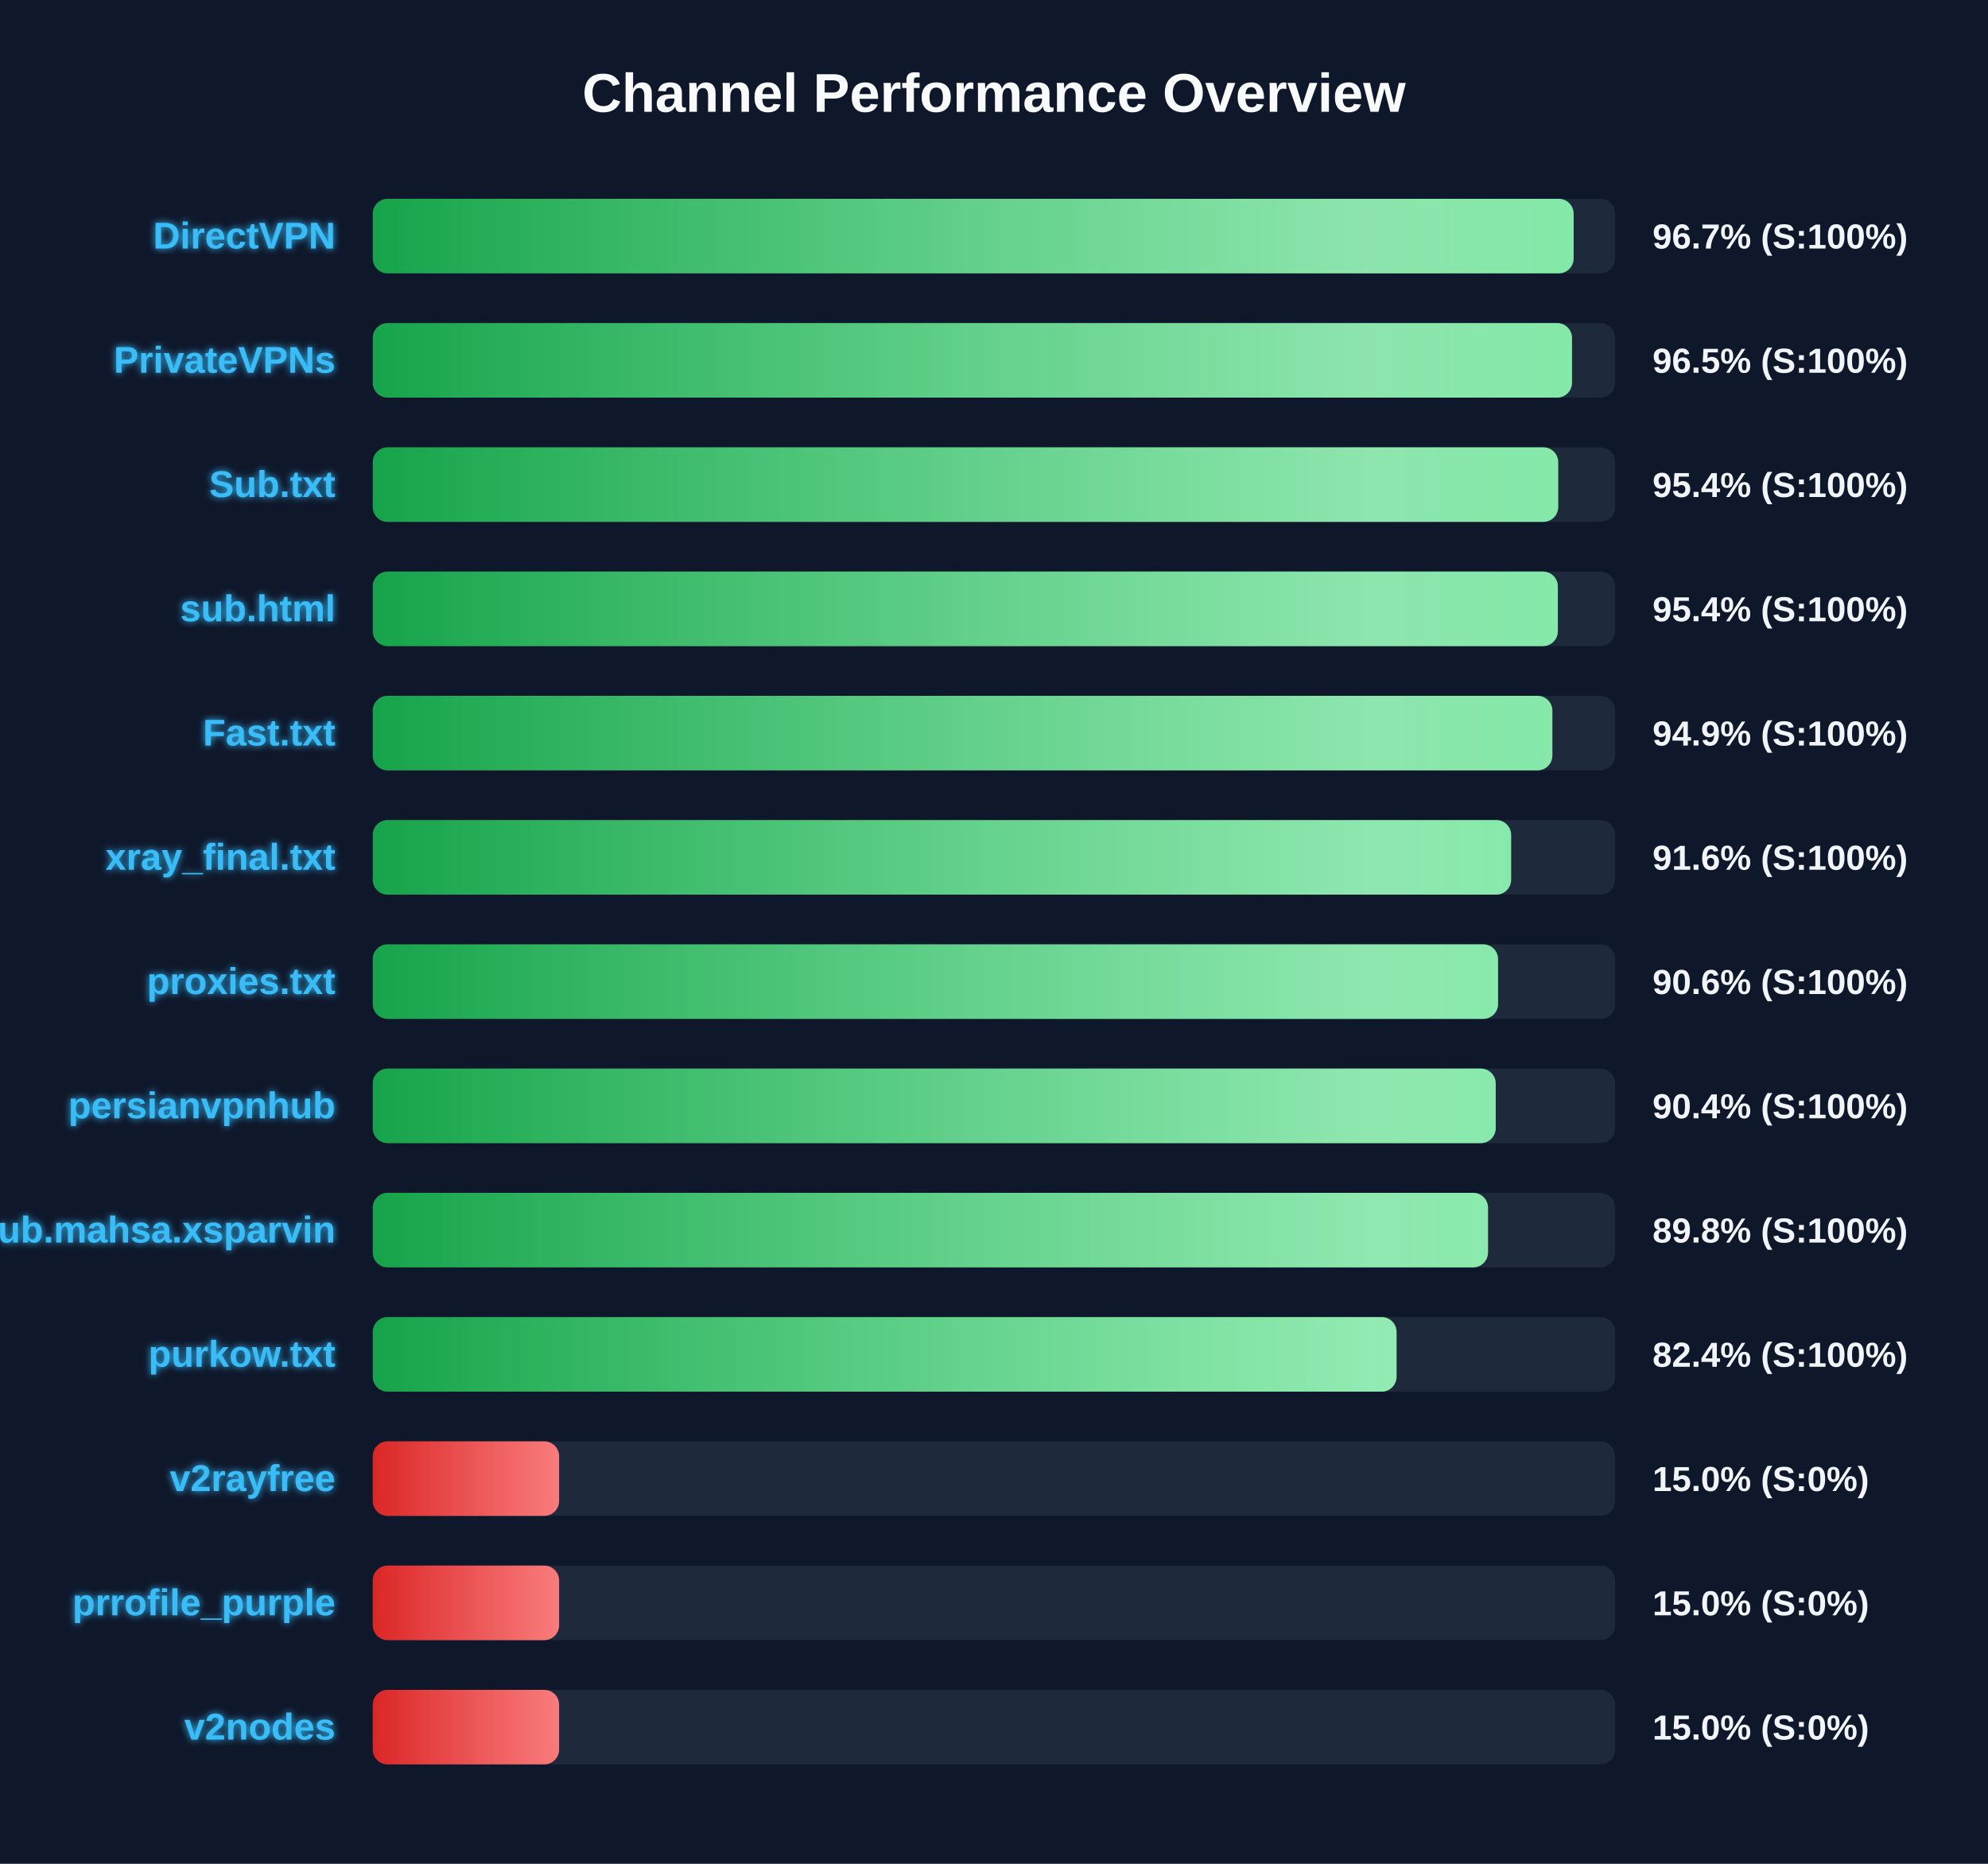
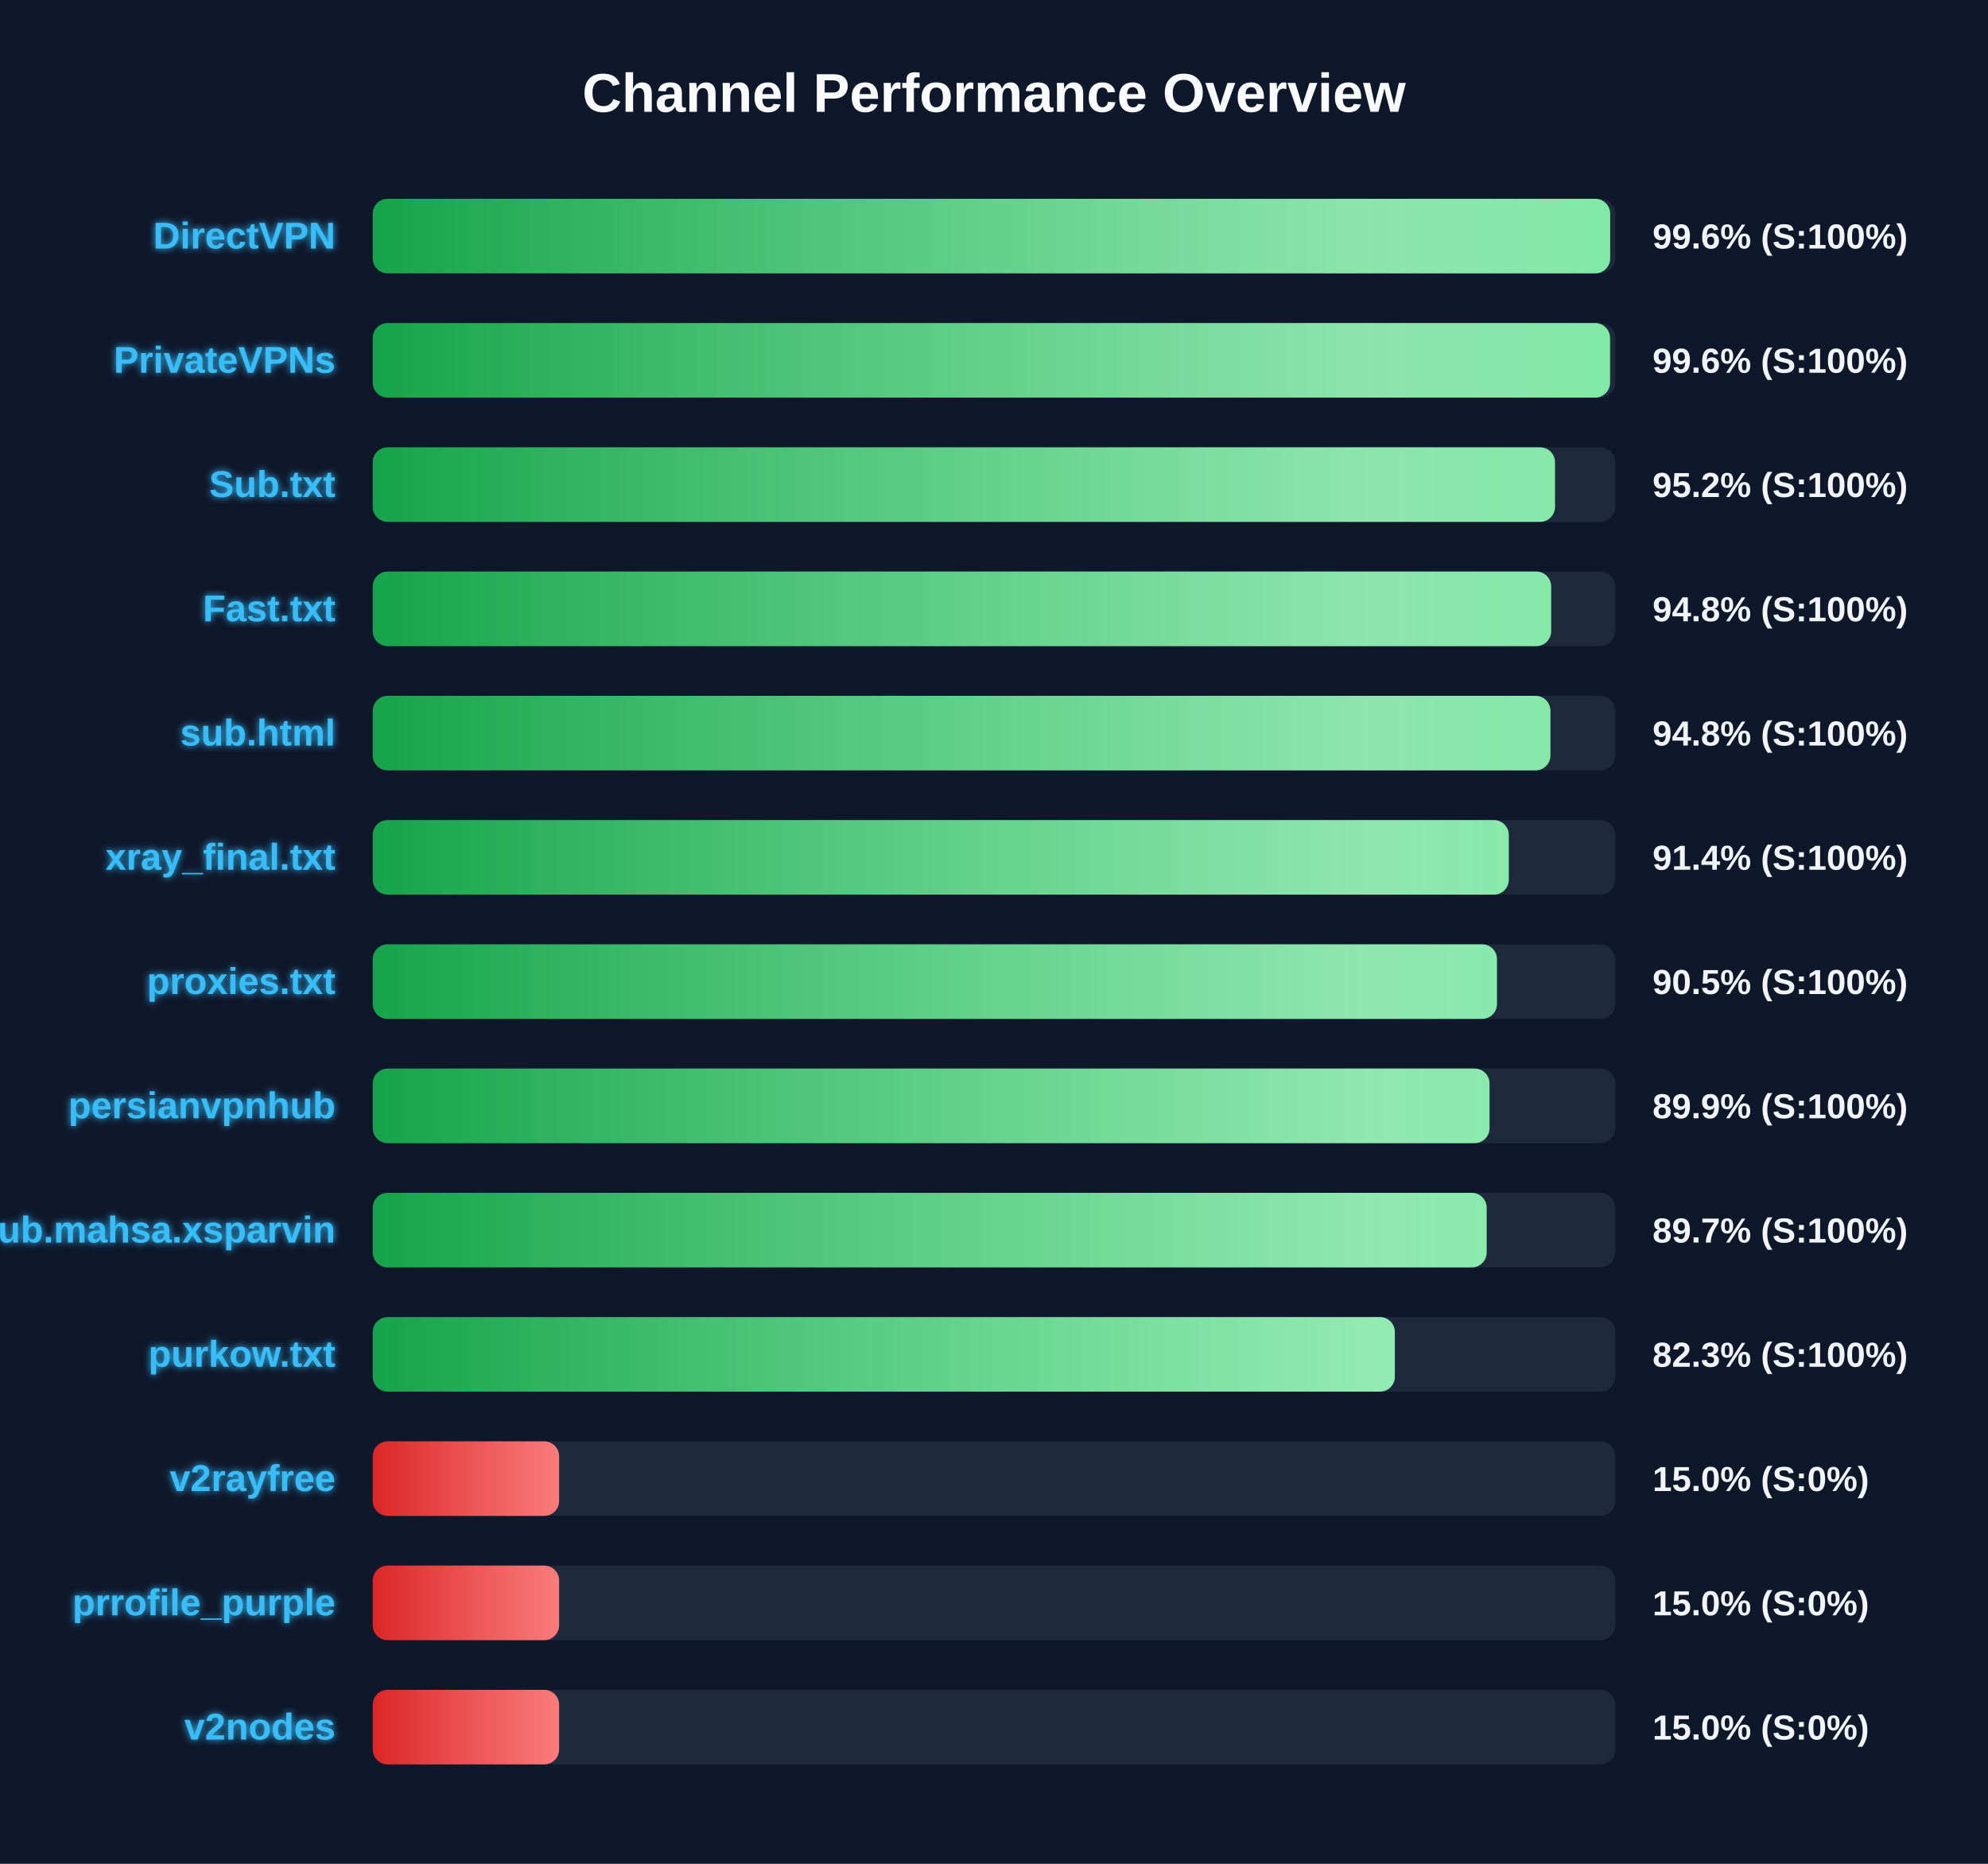
<svg xmlns="http://www.w3.org/2000/svg" width="800" height="750" version="1.1">
  <defs>
    <linearGradient id="grad-green" x1="0%" y1="0%" x2="100%" y2="0%">
      <stop offset="0%" stop-color="#16a34a" />
      <stop offset="100%" stop-color="#4ade80" />
    </linearGradient>
    <linearGradient id="grad-yellow" x1="0%" y1="0%" x2="100%" y2="0%">
      <stop offset="0%" stop-color="#ca8a04" />
      <stop offset="100%" stop-color="#fde047" />
    </linearGradient>
    <linearGradient id="grad-red" x1="0%" y1="0%" x2="100%" y2="0%">
      <stop offset="0%" stop-color="#dc2626" />
      <stop offset="100%" stop-color="#f87171" />
    </linearGradient>
    <linearGradient id="shimmer" x1="0%" y1="0%" x2="100%" y2="0%">
      <stop offset="0%" stop-color="rgba(255,255,255,0)" />
      <stop offset="50%" stop-color="rgba(255,255,255,0.4)" />
      <stop offset="100%" stop-color="rgba(255,255,255,0)" />
    </linearGradient>
    <filter id="glow" x="-20%" y="-20%" width="140%" height="140%">
      <feGaussianBlur stdDeviation="1.5" result="blur" />
      <feComposite in="SourceGraphic" in2="blur" operator="over" />
    </filter>
  </defs>
  <style>
        .bg-rect { fill: #0f172a; }
        .title { font: bold 22px 'Segoe UI', Arial, sans-serif; fill: #f8fafc; }
        .row { font: bold 15px 'Segoe UI', Arial, sans-serif; fill: #38bdf8; filter: url(#glow); }
        .score { font: bold 14px 'Segoe UI', Arial, sans-serif; fill: #f1f5f9; }
        @keyframes shimmer-anim {
            0% { transform: translateX(-100%); }
            100% { transform: translateX(200%); }
        }
        .shimmer-rect {
            animation: shimmer-anim 2.5s infinite linear;
        }
    </style>
  <rect width="100%" height="100%" class="bg-rect" />
  <text x="400" y="45" text-anchor="middle" class="title">Channel Performance Overview</text>
  <rect x="150" y="80" width="500" height="30" fill="#1e293b" rx="6" />
  <clipPath id="clip-0">
-     <rect x="150" y="80" width="483.25" height="30" rx="6" />
+     <rect x="150" y="80" width="497.95" height="30" rx="6" />
  </clipPath>
-   <rect x="150" y="80" width="483.25" height="30" fill="url(#grad-green)" rx="6" />
+   <rect x="150" y="80" width="497.95" height="30" fill="url(#grad-green)" rx="6" />
  <g clip-path="url(#clip-0)">
    <rect x="150" y="80" width="100%" height="30" fill="url(#shimmer)" class="shimmer-rect" />
  </g>
  <text x="135" y="100" text-anchor="end" class="row">DirectVPN</text>
-   <text x="665" y="100" text-anchor="start" class="score">96.7% (S:100%)</text>
+   <text x="665" y="100" text-anchor="start" class="score">99.6% (S:100%)</text>
  <rect x="150" y="130" width="500" height="30" fill="#1e293b" rx="6" />
  <clipPath id="clip-1">
-     <rect x="150" y="130" width="482.6" height="30" rx="6" />
+     <rect x="150" y="130" width="497.9" height="30" rx="6" />
  </clipPath>
-   <rect x="150" y="130" width="482.6" height="30" fill="url(#grad-green)" rx="6" />
+   <rect x="150" y="130" width="497.9" height="30" fill="url(#grad-green)" rx="6" />
  <g clip-path="url(#clip-1)">
    <rect x="150" y="130" width="100%" height="30" fill="url(#shimmer)" class="shimmer-rect" />
  </g>
  <text x="135" y="150" text-anchor="end" class="row">PrivateVPNs</text>
-   <text x="665" y="150" text-anchor="start" class="score">96.5% (S:100%)</text>
+   <text x="665" y="150" text-anchor="start" class="score">99.6% (S:100%)</text>
  <rect x="150" y="180" width="500" height="30" fill="#1e293b" rx="6" />
  <clipPath id="clip-2">
-     <rect x="150" y="180" width="477.05" height="30" rx="6" />
+     <rect x="150" y="180" width="475.75" height="30" rx="6" />
  </clipPath>
-   <rect x="150" y="180" width="477.05" height="30" fill="url(#grad-green)" rx="6" />
+   <rect x="150" y="180" width="475.75" height="30" fill="url(#grad-green)" rx="6" />
  <g clip-path="url(#clip-2)">
    <rect x="150" y="180" width="100%" height="30" fill="url(#shimmer)" class="shimmer-rect" />
  </g>
  <text x="135" y="200" text-anchor="end" class="row">Sub.txt</text>
-   <text x="665" y="200" text-anchor="start" class="score">95.4% (S:100%)</text>
+   <text x="665" y="200" text-anchor="start" class="score">95.2% (S:100%)</text>
  <rect x="150" y="230" width="500" height="30" fill="#1e293b" rx="6" />
  <clipPath id="clip-3">
-     <rect x="150" y="230" width="476.9" height="30" rx="6" />
+     <rect x="150" y="230" width="474.2" height="30" rx="6" />
  </clipPath>
-   <rect x="150" y="230" width="476.9" height="30" fill="url(#grad-green)" rx="6" />
+   <rect x="150" y="230" width="474.2" height="30" fill="url(#grad-green)" rx="6" />
  <g clip-path="url(#clip-3)">
    <rect x="150" y="230" width="100%" height="30" fill="url(#shimmer)" class="shimmer-rect" />
  </g>
-   <text x="135" y="250" text-anchor="end" class="row">sub.html</text>
-   <text x="665" y="250" text-anchor="start" class="score">95.4% (S:100%)</text>
+   <text x="135" y="250" text-anchor="end" class="row">Fast.txt</text>
+   <text x="665" y="250" text-anchor="start" class="score">94.8% (S:100%)</text>
  <rect x="150" y="280" width="500" height="30" fill="#1e293b" rx="6" />
  <clipPath id="clip-4">
-     <rect x="150" y="280" width="474.7" height="30" rx="6" />
+     <rect x="150" y="280" width="473.9" height="30" rx="6" />
  </clipPath>
-   <rect x="150" y="280" width="474.7" height="30" fill="url(#grad-green)" rx="6" />
+   <rect x="150" y="280" width="473.9" height="30" fill="url(#grad-green)" rx="6" />
  <g clip-path="url(#clip-4)">
    <rect x="150" y="280" width="100%" height="30" fill="url(#shimmer)" class="shimmer-rect" />
  </g>
-   <text x="135" y="300" text-anchor="end" class="row">Fast.txt</text>
-   <text x="665" y="300" text-anchor="start" class="score">94.9% (S:100%)</text>
+   <text x="135" y="300" text-anchor="end" class="row">sub.html</text>
+   <text x="665" y="300" text-anchor="start" class="score">94.8% (S:100%)</text>
  <rect x="150" y="330" width="500" height="30" fill="#1e293b" rx="6" />
  <clipPath id="clip-5">
-     <rect x="150" y="330" width="458.1" height="30" rx="6" />
+     <rect x="150" y="330" width="457.15" height="30" rx="6" />
  </clipPath>
-   <rect x="150" y="330" width="458.1" height="30" fill="url(#grad-green)" rx="6" />
+   <rect x="150" y="330" width="457.15" height="30" fill="url(#grad-green)" rx="6" />
  <g clip-path="url(#clip-5)">
    <rect x="150" y="330" width="100%" height="30" fill="url(#shimmer)" class="shimmer-rect" />
  </g>
  <text x="135" y="350" text-anchor="end" class="row">xray_final.txt</text>
-   <text x="665" y="350" text-anchor="start" class="score">91.6% (S:100%)</text>
+   <text x="665" y="350" text-anchor="start" class="score">91.4% (S:100%)</text>
  <rect x="150" y="380" width="500" height="30" fill="#1e293b" rx="6" />
  <clipPath id="clip-6">
-     <rect x="150" y="380" width="452.85" height="30" rx="6" />
+     <rect x="150" y="380" width="452.4" height="30" rx="6" />
  </clipPath>
-   <rect x="150" y="380" width="452.85" height="30" fill="url(#grad-green)" rx="6" />
+   <rect x="150" y="380" width="452.4" height="30" fill="url(#grad-green)" rx="6" />
  <g clip-path="url(#clip-6)">
    <rect x="150" y="380" width="100%" height="30" fill="url(#shimmer)" class="shimmer-rect" />
  </g>
  <text x="135" y="400" text-anchor="end" class="row">proxies.txt</text>
-   <text x="665" y="400" text-anchor="start" class="score">90.6% (S:100%)</text>
+   <text x="665" y="400" text-anchor="start" class="score">90.5% (S:100%)</text>
  <rect x="150" y="430" width="500" height="30" fill="#1e293b" rx="6" />
  <clipPath id="clip-7">
-     <rect x="150" y="430" width="451.9" height="30" rx="6" />
+     <rect x="150" y="430" width="449.4" height="30" rx="6" />
  </clipPath>
-   <rect x="150" y="430" width="451.9" height="30" fill="url(#grad-green)" rx="6" />
+   <rect x="150" y="430" width="449.4" height="30" fill="url(#grad-green)" rx="6" />
  <g clip-path="url(#clip-7)">
    <rect x="150" y="430" width="100%" height="30" fill="url(#shimmer)" class="shimmer-rect" />
  </g>
  <text x="135" y="450" text-anchor="end" class="row">persianvpnhub</text>
-   <text x="665" y="450" text-anchor="start" class="score">90.4% (S:100%)</text>
+   <text x="665" y="450" text-anchor="start" class="score">89.9% (S:100%)</text>
  <rect x="150" y="480" width="500" height="30" fill="#1e293b" rx="6" />
  <clipPath id="clip-8">
-     <rect x="150" y="480" width="448.8" height="30" rx="6" />
+     <rect x="150" y="480" width="448.25" height="30" rx="6" />
  </clipPath>
-   <rect x="150" y="480" width="448.8" height="30" fill="url(#grad-green)" rx="6" />
+   <rect x="150" y="480" width="448.25" height="30" fill="url(#grad-green)" rx="6" />
  <g clip-path="url(#clip-8)">
    <rect x="150" y="480" width="100%" height="30" fill="url(#shimmer)" class="shimmer-rect" />
  </g>
  <text x="135" y="500" text-anchor="end" class="row">Sub.mahsa.xsparvin</text>
-   <text x="665" y="500" text-anchor="start" class="score">89.8% (S:100%)</text>
+   <text x="665" y="500" text-anchor="start" class="score">89.7% (S:100%)</text>
  <rect x="150" y="530" width="500" height="30" fill="#1e293b" rx="6" />
  <clipPath id="clip-9">
-     <rect x="150" y="530" width="412.0" height="30" rx="6" />
+     <rect x="150" y="530" width="411.3" height="30" rx="6" />
  </clipPath>
-   <rect x="150" y="530" width="412.0" height="30" fill="url(#grad-green)" rx="6" />
+   <rect x="150" y="530" width="411.3" height="30" fill="url(#grad-green)" rx="6" />
  <g clip-path="url(#clip-9)">
    <rect x="150" y="530" width="100%" height="30" fill="url(#shimmer)" class="shimmer-rect" />
  </g>
  <text x="135" y="550" text-anchor="end" class="row">purkow.txt</text>
-   <text x="665" y="550" text-anchor="start" class="score">82.4% (S:100%)</text>
+   <text x="665" y="550" text-anchor="start" class="score">82.3% (S:100%)</text>
  <rect x="150" y="580" width="500" height="30" fill="#1e293b" rx="6" />
  <clipPath id="clip-10">
    <rect x="150" y="580" width="75.0" height="30" rx="6" />
  </clipPath>
  <rect x="150" y="580" width="75.0" height="30" fill="url(#grad-red)" rx="6" />
  <g clip-path="url(#clip-10)">
    <rect x="150" y="580" width="100%" height="30" fill="url(#shimmer)" class="shimmer-rect" />
  </g>
  <text x="135" y="600" text-anchor="end" class="row">v2rayfree</text>
  <text x="665" y="600" text-anchor="start" class="score">15.0% (S:0%)</text>
  <rect x="150" y="630" width="500" height="30" fill="#1e293b" rx="6" />
  <clipPath id="clip-11">
    <rect x="150" y="630" width="75.0" height="30" rx="6" />
  </clipPath>
  <rect x="150" y="630" width="75.0" height="30" fill="url(#grad-red)" rx="6" />
  <g clip-path="url(#clip-11)">
    <rect x="150" y="630" width="100%" height="30" fill="url(#shimmer)" class="shimmer-rect" />
  </g>
  <text x="135" y="650" text-anchor="end" class="row">prrofile_purple</text>
  <text x="665" y="650" text-anchor="start" class="score">15.0% (S:0%)</text>
  <rect x="150" y="680" width="500" height="30" fill="#1e293b" rx="6" />
  <clipPath id="clip-12">
    <rect x="150" y="680" width="75.0" height="30" rx="6" />
  </clipPath>
  <rect x="150" y="680" width="75.0" height="30" fill="url(#grad-red)" rx="6" />
  <g clip-path="url(#clip-12)">
    <rect x="150" y="680" width="100%" height="30" fill="url(#shimmer)" class="shimmer-rect" />
  </g>
  <text x="135" y="700" text-anchor="end" class="row">v2nodes</text>
  <text x="665" y="700" text-anchor="start" class="score">15.0% (S:0%)</text>
</svg>
